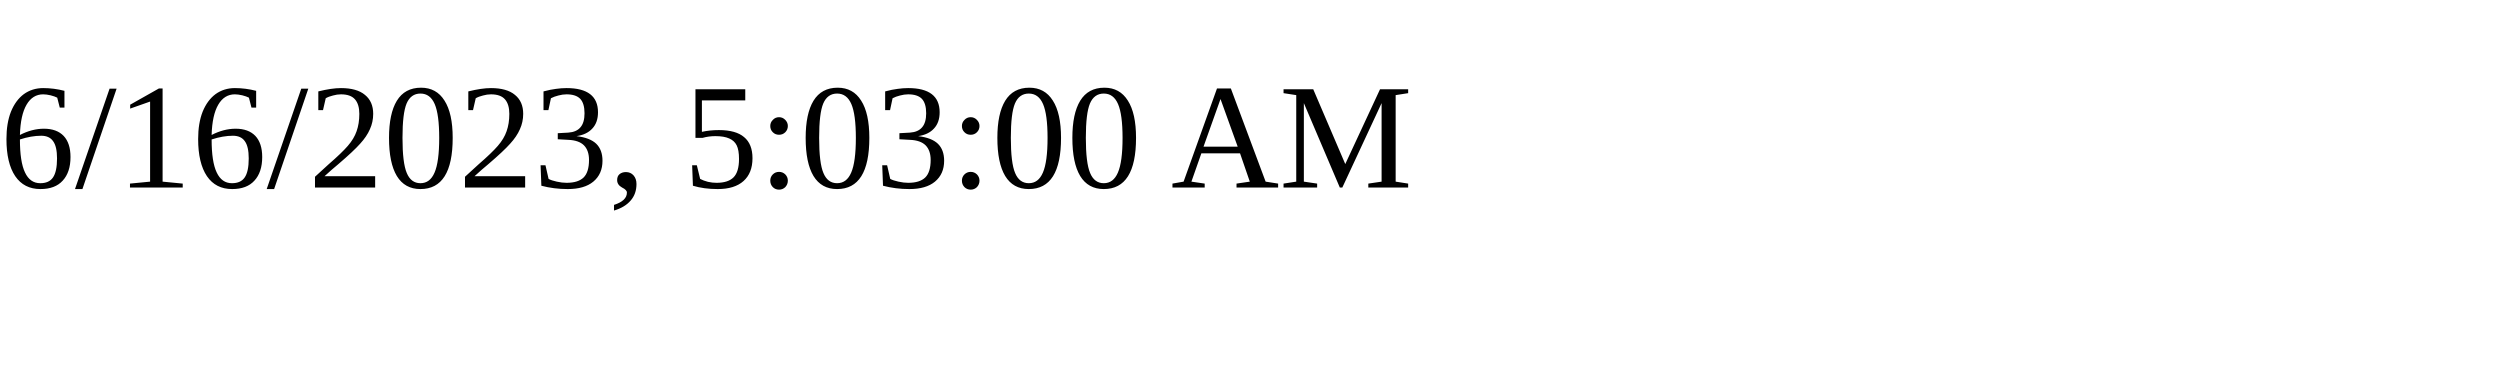
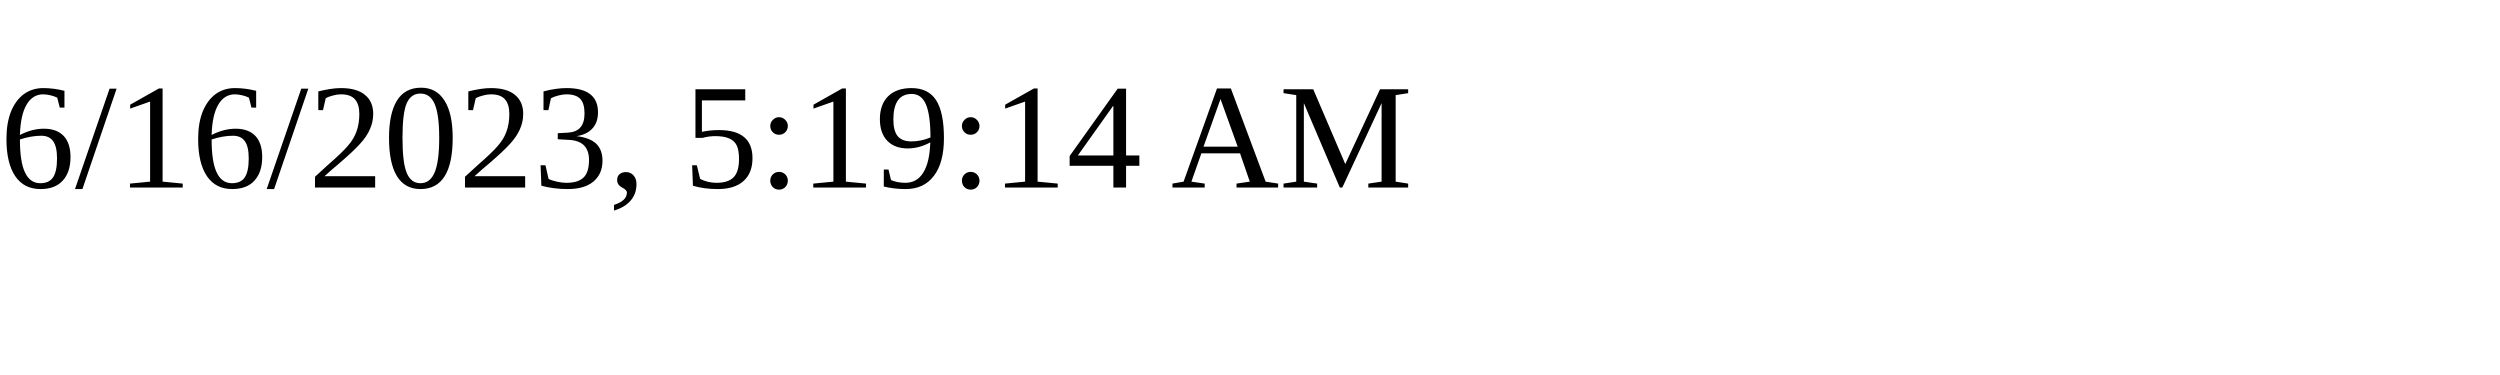
<svg xmlns="http://www.w3.org/2000/svg" height="30" width="200">
-   <text x="0" y="15">6/16/2023, 5:03:00 AM</text>
+   <text x="0" y="15">6/16/2023, 5:19:14 AM</text>
</svg>
